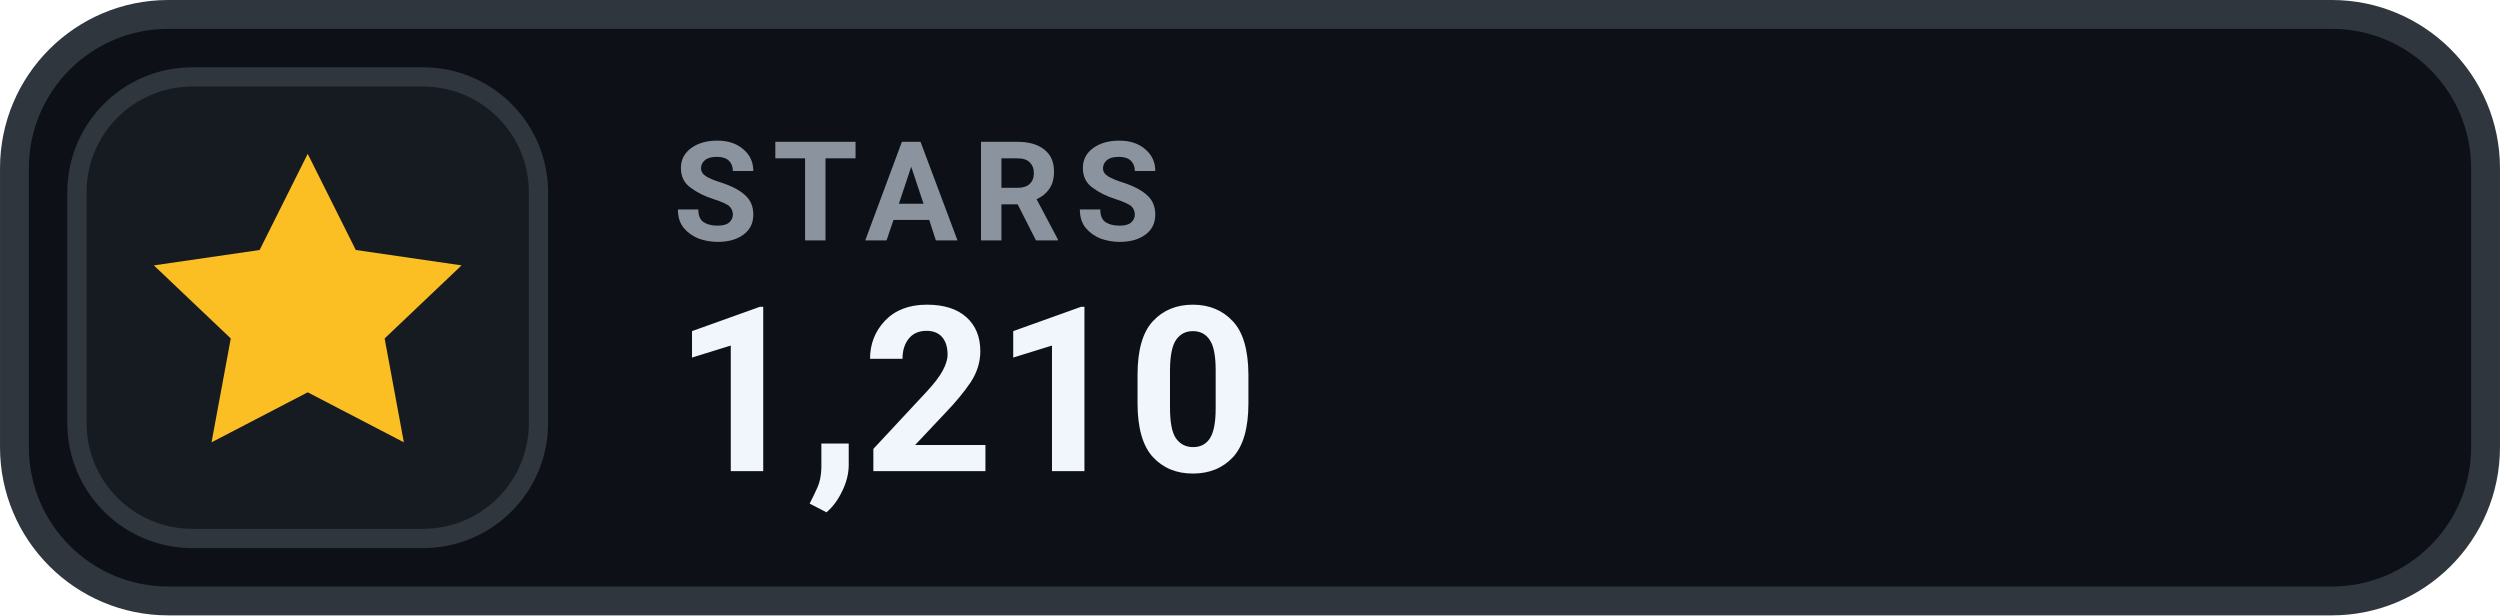
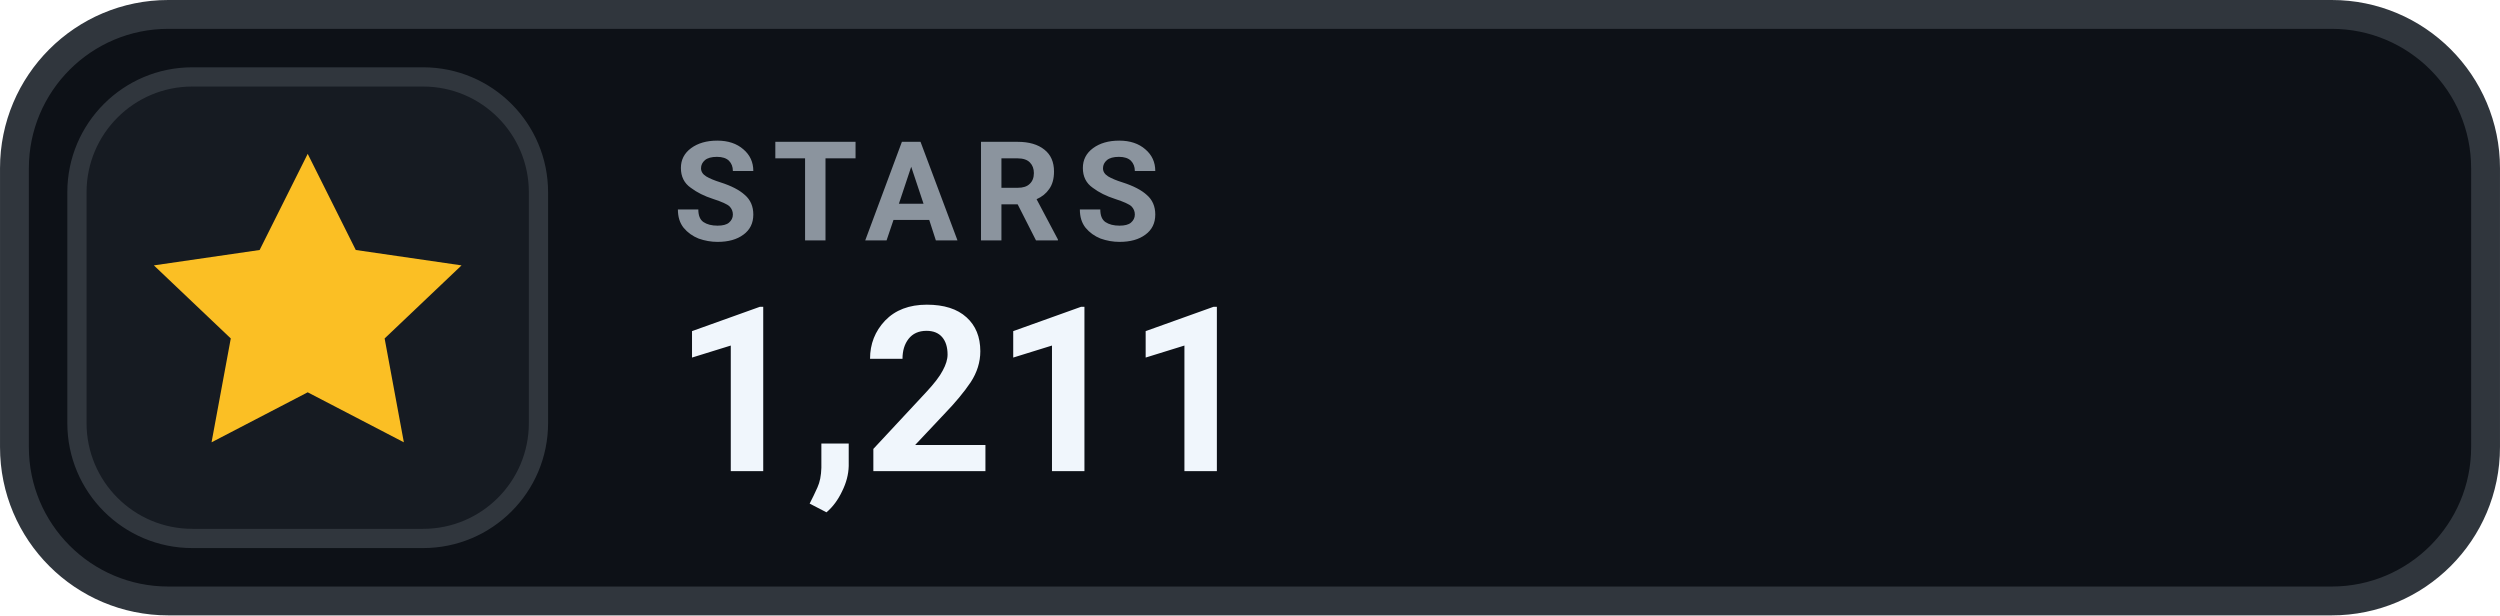
- <svg xmlns="http://www.w3.org/2000/svg" width="126" height="31.015" viewBox="0 0 130 32" role="img" aria-label="STARS 1,210">
+ <svg xmlns="http://www.w3.org/2000/svg" width="126" height="31.015" viewBox="0 0 130 32" role="img" aria-label="STARS 1,211">
  <rect x=".75" y=".75" width="128.5" height="30.5" rx="8" fill="#0D1117" stroke="#30363D" stroke-width="1.5" />
  <rect x="4" y="4" width="24" height="24" rx="6" fill="#161B22" stroke="#30363D" stroke-width="1" />
  <g transform="translate(16 16)" style="color:#FBBF24;">
    <path d="M0 -8 l2.5 5 5.5 .8 -4 3.8 1 5.4 -5 -2.6 -5 2.6 1 -5.4 -4 -3.8 5.5 -.8 Z" fill="currentColor" />
  </g>
  <text x="35" y="12.5" fill="#8B949E" font-family="-apple-system,BlinkMacSystemFont,'Segoe UI',Roboto,Helvetica,Arial,sans-serif" font-size="7.2" font-weight="700" letter-spacing=".75">STARS</text>
-   <text x="35" y="24.5" fill="#F0F6FC" font-family="-apple-system,BlinkMacSystemFont,'Segoe UI',Roboto,Helvetica,Arial,sans-serif" font-size="12" font-weight="700">1,210</text>
+   <text x="35" y="24.5" fill="#F0F6FC" font-family="-apple-system,BlinkMacSystemFont,'Segoe UI',Roboto,Helvetica,Arial,sans-serif" font-size="12" font-weight="700">1,211</text>
</svg>
